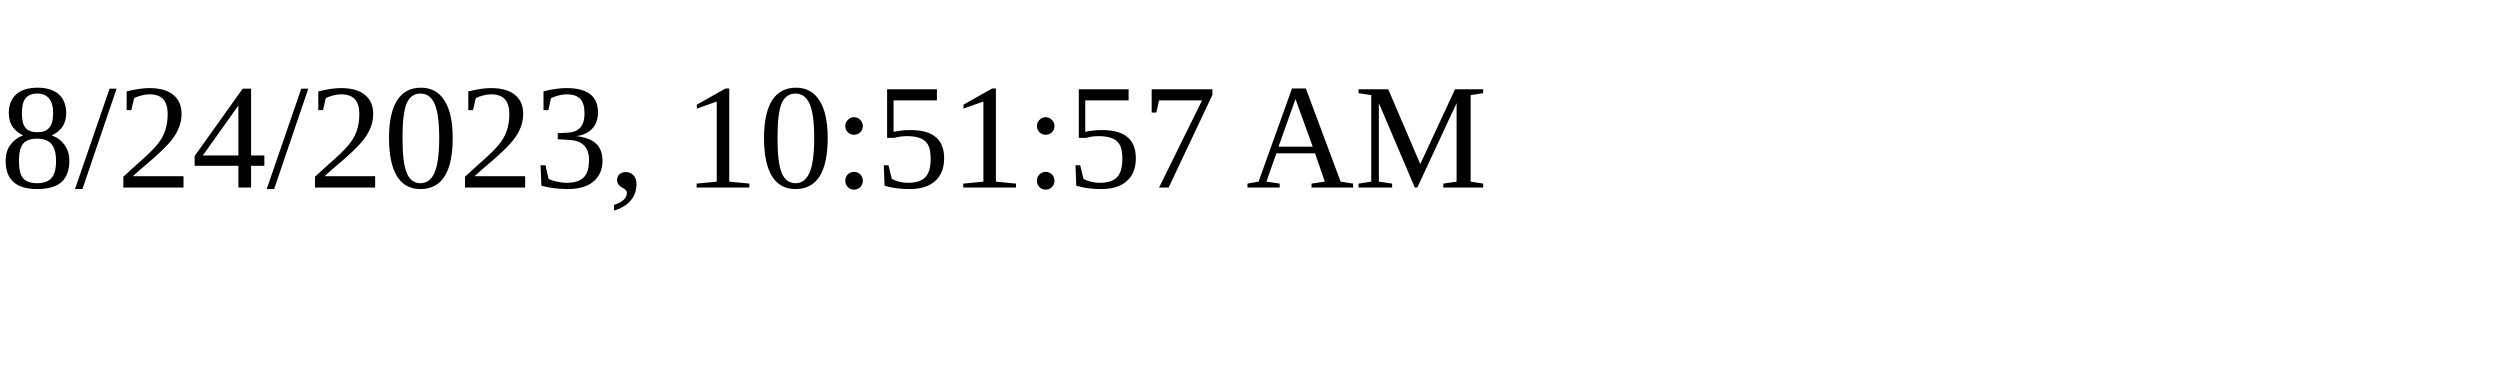
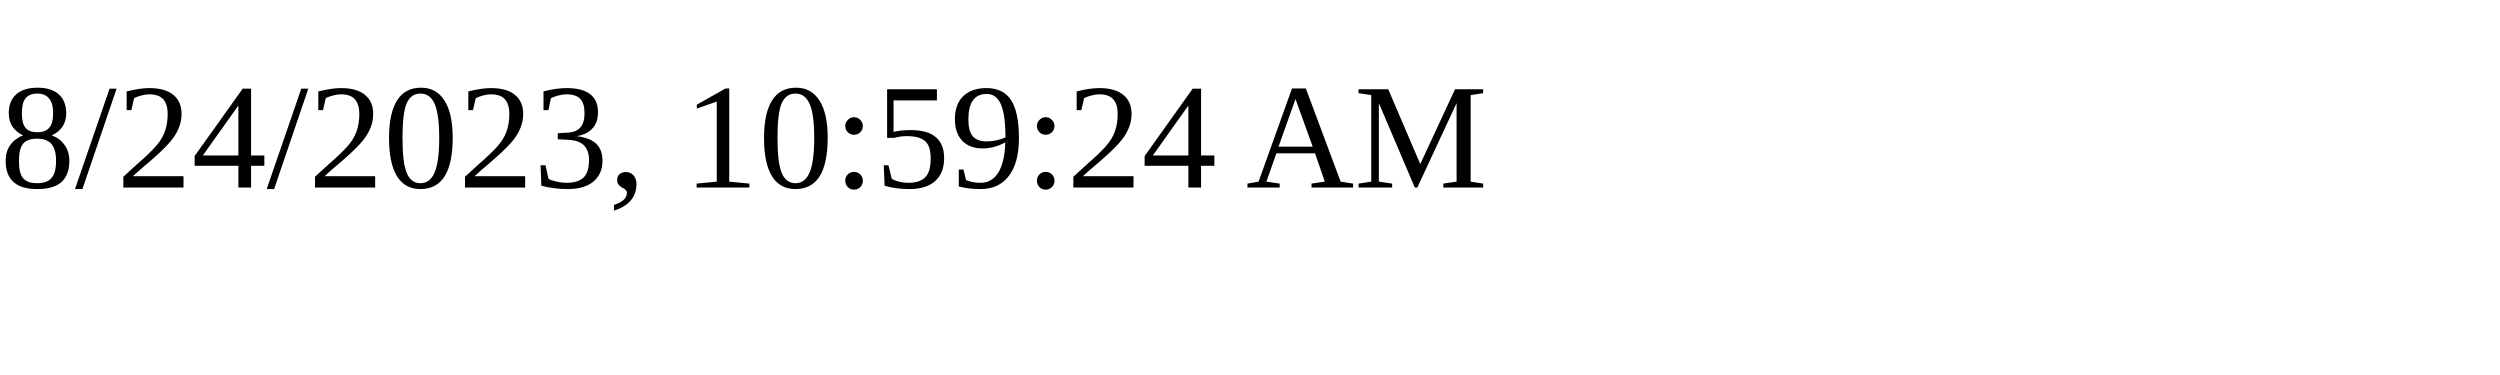
<svg xmlns="http://www.w3.org/2000/svg" height="30" width="200">
-   <text x="0" y="15">8/24/2023, 10:51:57 AM</text>
+   <text x="0" y="15">8/24/2023, 10:59:24 AM</text>
</svg>
